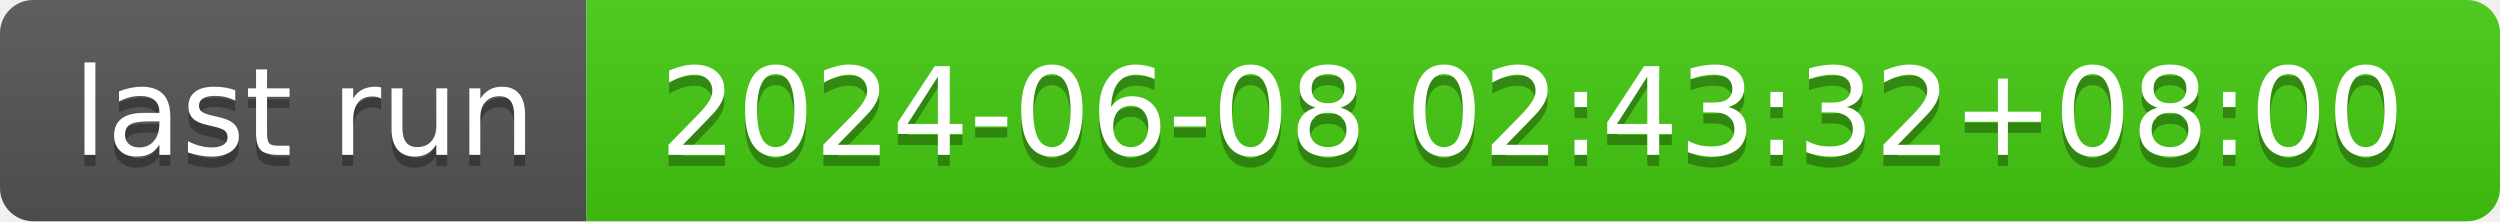
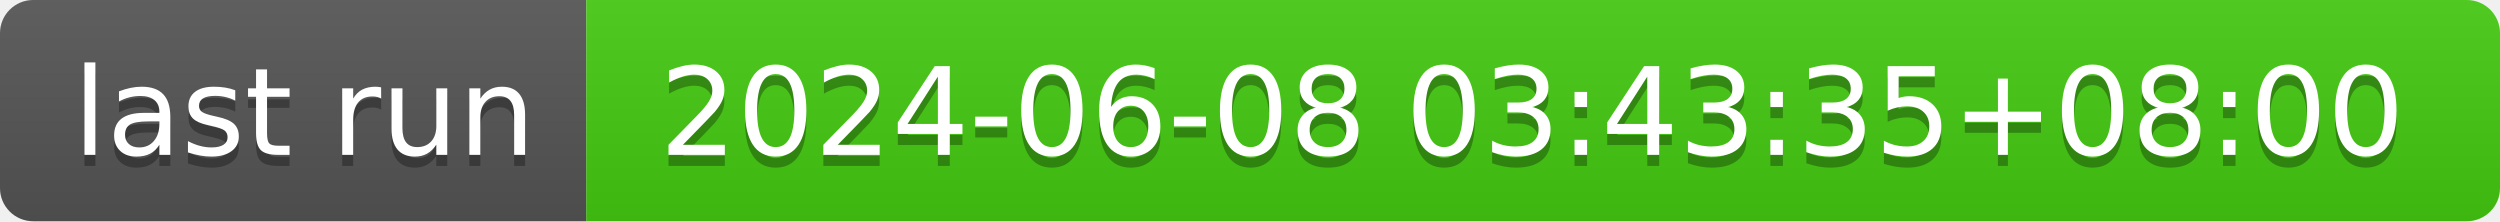
- <svg xmlns="http://www.w3.org/2000/svg" width="226" height="20" role="img" aria-label="last run: 2024-06-08 02:43:32+08:00">
+ <svg xmlns="http://www.w3.org/2000/svg" width="226" height="20" role="img" aria-label="last run: 2024-06-08 03:43:35+08:00">
  <linearGradient id="s" x2="0" y2="100%">
    <stop offset="0" stop-color="#bbb" stop-opacity=".1" />
    <stop offset="1" stop-opacity=".1" />
  </linearGradient>
  <clipPath id="r">
    <rect width="226" height="20" rx="3" fill="#fff" />
  </clipPath>
  <g clip-path="url(#r)">
    <rect width="53" height="20" fill="#555" />
    <rect x="53" width="173" height="20" fill="#4c1" />
    <rect width="226" height="20" fill="url(#s)" />
  </g>
  <g fill="#fff" text-anchor="middle" font-family="Verdana,Geneva,DejaVu Sans,sans-serif" text-rendering="geometricPrecision" font-size="110">
    <text aria-hidden="true" x="275" y="150" fill="#010101" fill-opacity=".3" transform="scale(.1)" textLength="430">last run</text>
    <text x="275" y="140" transform="scale(.1)" fill="#fff" textLength="430">last run</text>
-     <text aria-hidden="true" x="1385" y="150" fill="#010101" fill-opacity=".3" transform="scale(.1)" textLength="1630">2024-06-08 02:43:32+08:00</text>
-     <text x="1385" y="140" transform="scale(.1)" fill="#fff" textLength="1630">2024-06-08 02:43:32+08:00</text>
+     <text aria-hidden="true" x="1385" y="150" fill="#010101" fill-opacity=".3" transform="scale(.1)" textLength="1630">2024-06-08 03:43:35+08:00</text>
+     <text x="1385" y="140" transform="scale(.1)" fill="#fff" textLength="1630">2024-06-08 03:43:35+08:00</text>
  </g>
</svg>
